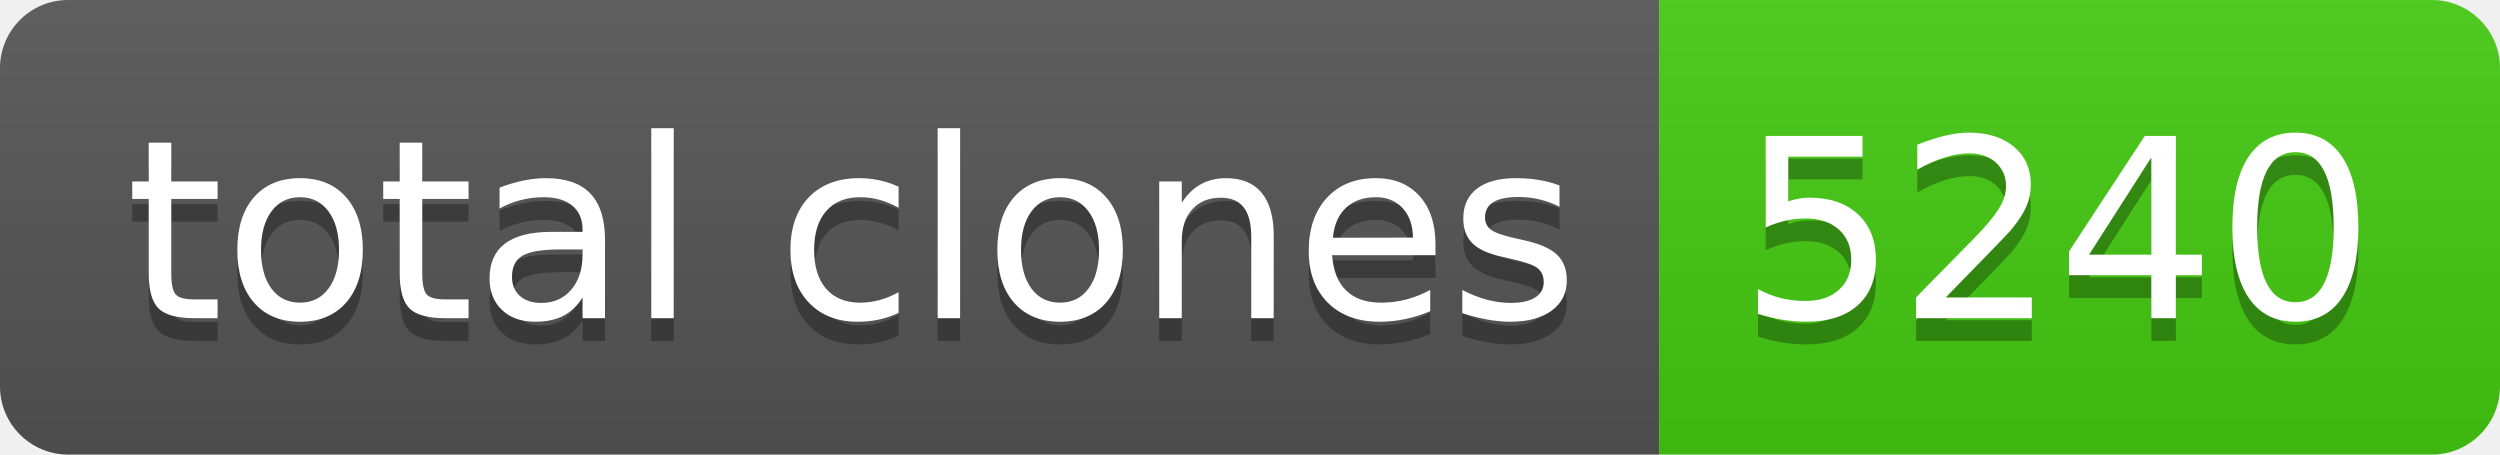
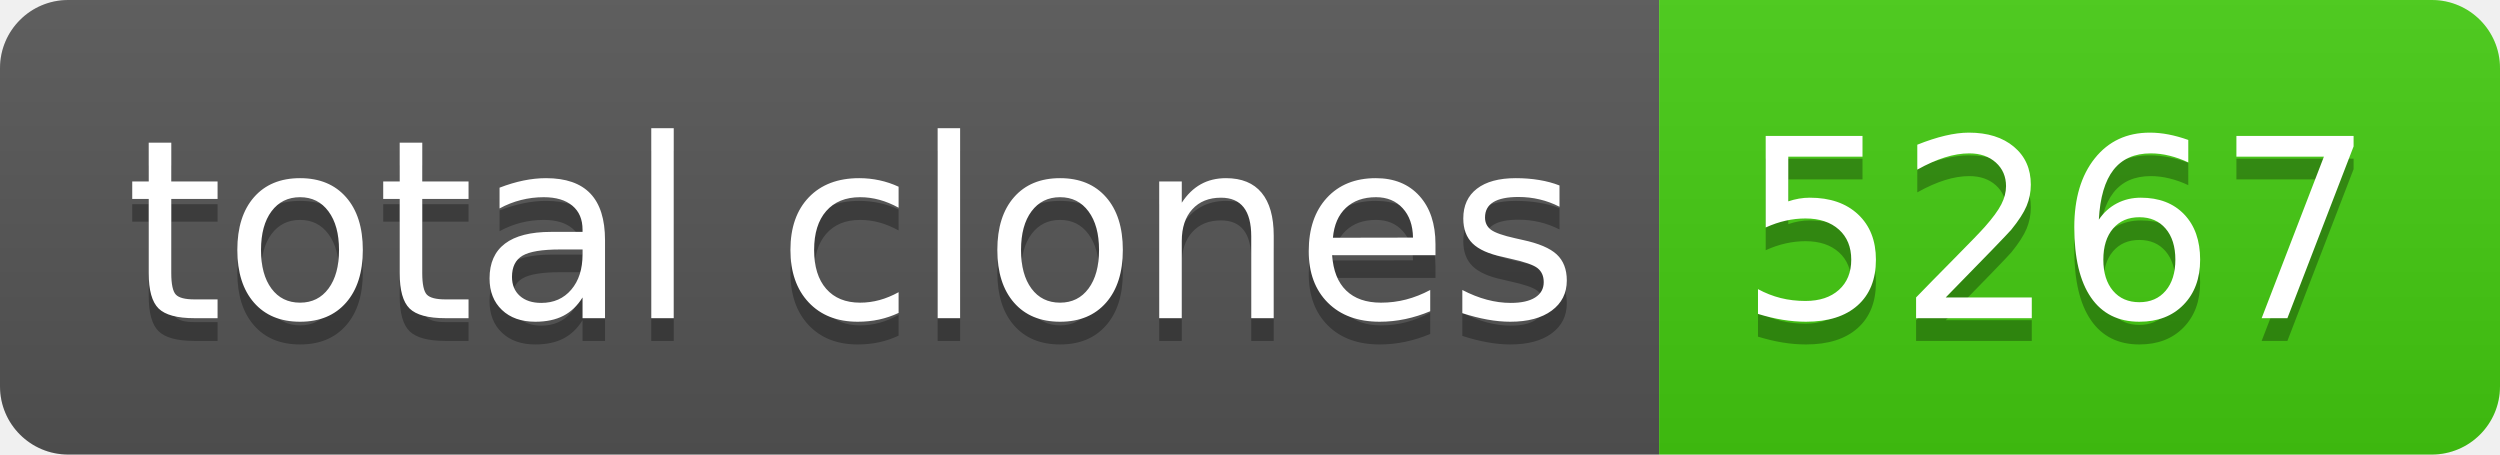
- <svg xmlns="http://www.w3.org/2000/svg" width="110" height="20" role="img" aria-label="total clones: 5240">
+ <svg xmlns="http://www.w3.org/2000/svg" width="110" height="20" role="img" aria-label="total clones: 5267">
  <linearGradient id="s" x2="0" y2="100%">
    <stop offset="0" stop-color="#bbb" stop-opacity=".1" />
    <stop offset="1" stop-opacity=".1" />
  </linearGradient>
  <clipPath id="r">
    <rect width="110" height="20" rx="3" fill="#fff" />
  </clipPath>
  <g clip-path="url(#r)">
    <rect width="73" height="20" fill="#555" />
    <rect x="73" width="37" height="20" fill="#4c1" />
    <rect width="110" height="20" fill="url(#s)" />
  </g>
  <g fill="#fff" text-anchor="middle" font-family="Verdana,Geneva,DejaVu Sans,sans-serif" text-rendering="geometricPrecision" font-size="110">
    <text aria-hidden="true" x="375" y="150" fill="#010101" fill-opacity=".3" transform="scale(.1)" textLength="630">total clones</text>
    <text x="375" y="140" transform="scale(.1)" fill="#fff" textLength="630">total clones</text>
-     <text aria-hidden="true" x="905" y="150" fill="#010101" fill-opacity=".3" transform="scale(.1)" textLength="270">5240</text>
-     <text x="905" y="140" transform="scale(.1)" fill="#fff" textLength="270">5240</text>
+     <text aria-hidden="true" x="905" y="150" fill="#010101" fill-opacity=".3" transform="scale(.1)" textLength="270">5267</text>
+     <text x="905" y="140" transform="scale(.1)" fill="#fff" textLength="270">5267</text>
  </g>
</svg>
